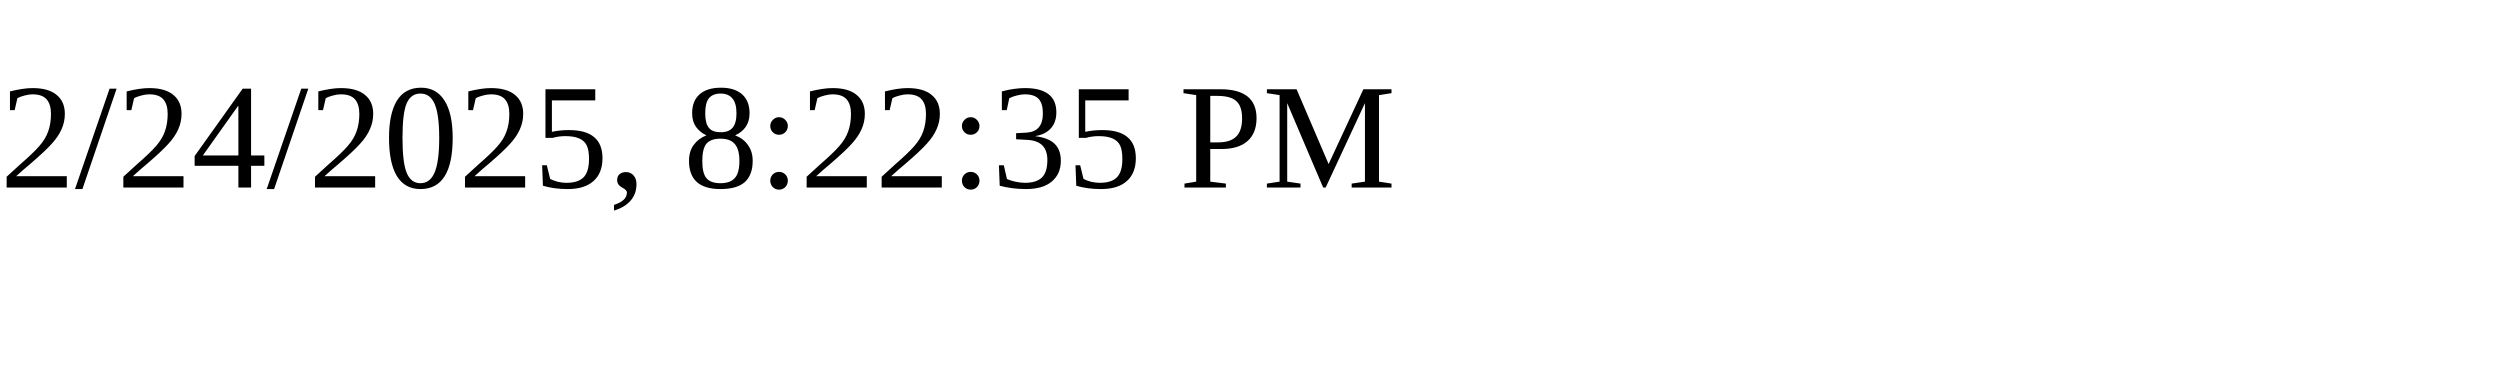
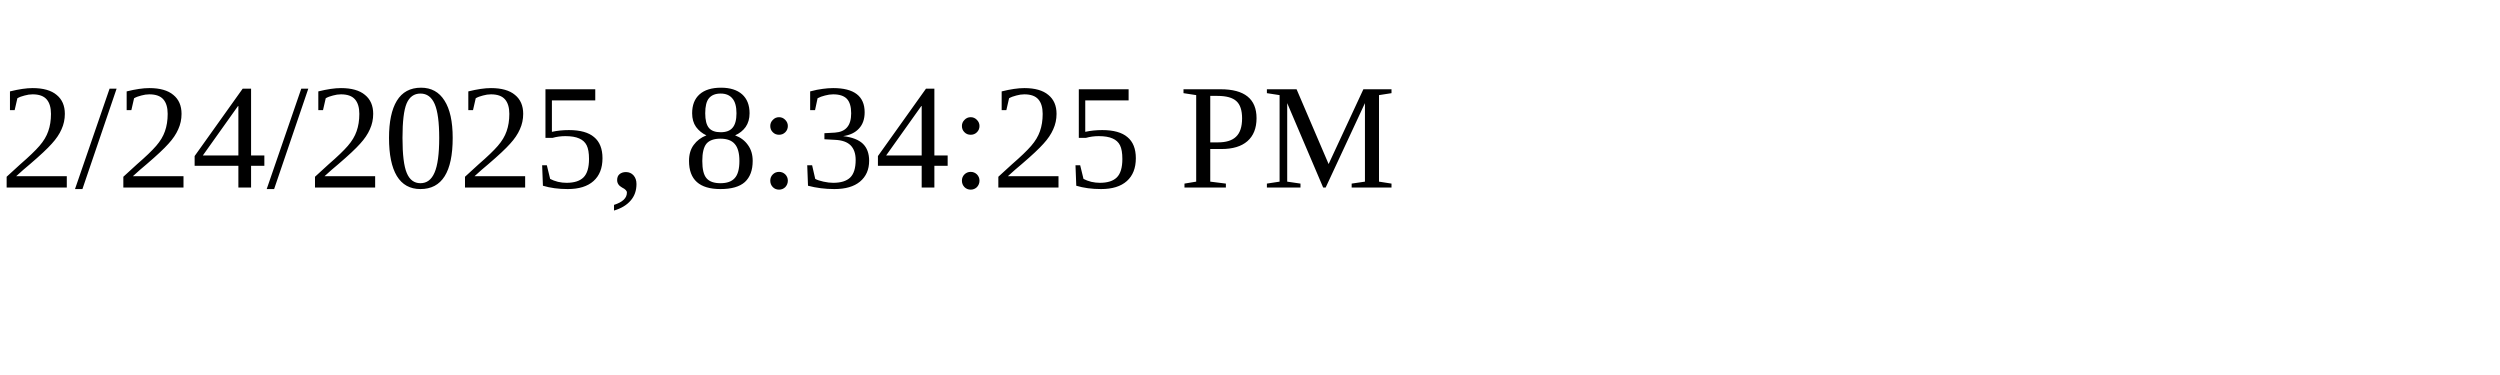
<svg xmlns="http://www.w3.org/2000/svg" height="30" width="200">
-   <text x="0" y="15">2/24/2025, 8:22:35 PM</text>
+   <text x="0" y="15">2/24/2025, 8:34:25 PM</text>
</svg>
